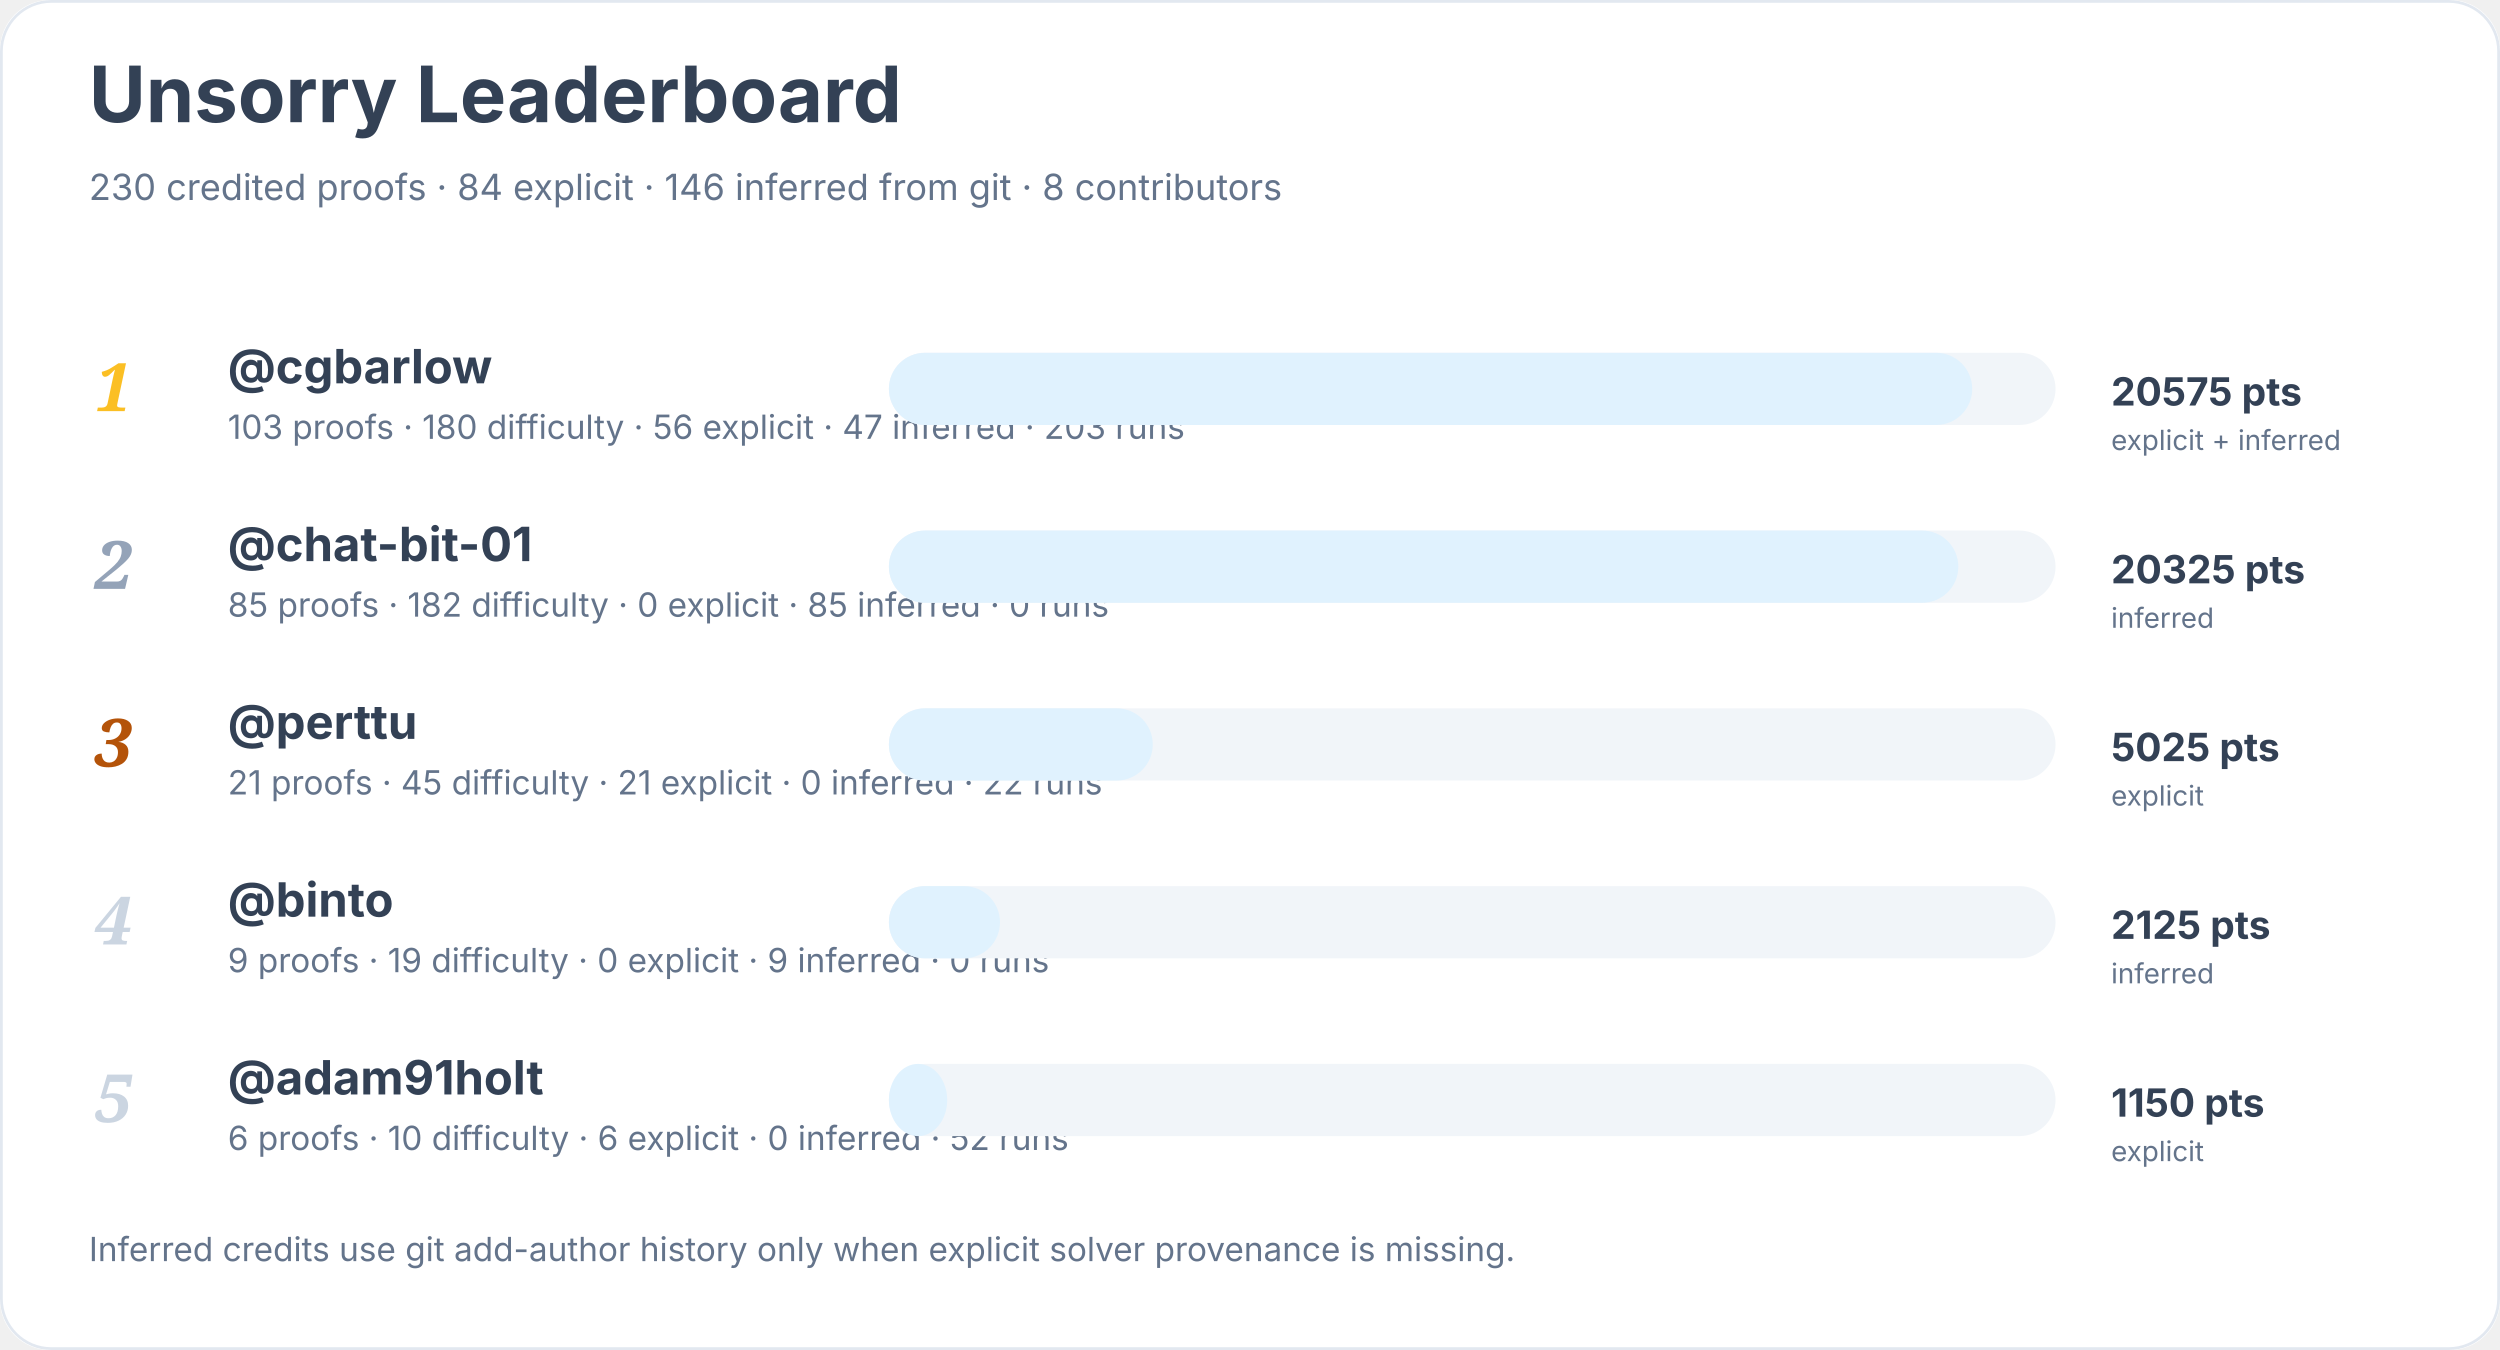
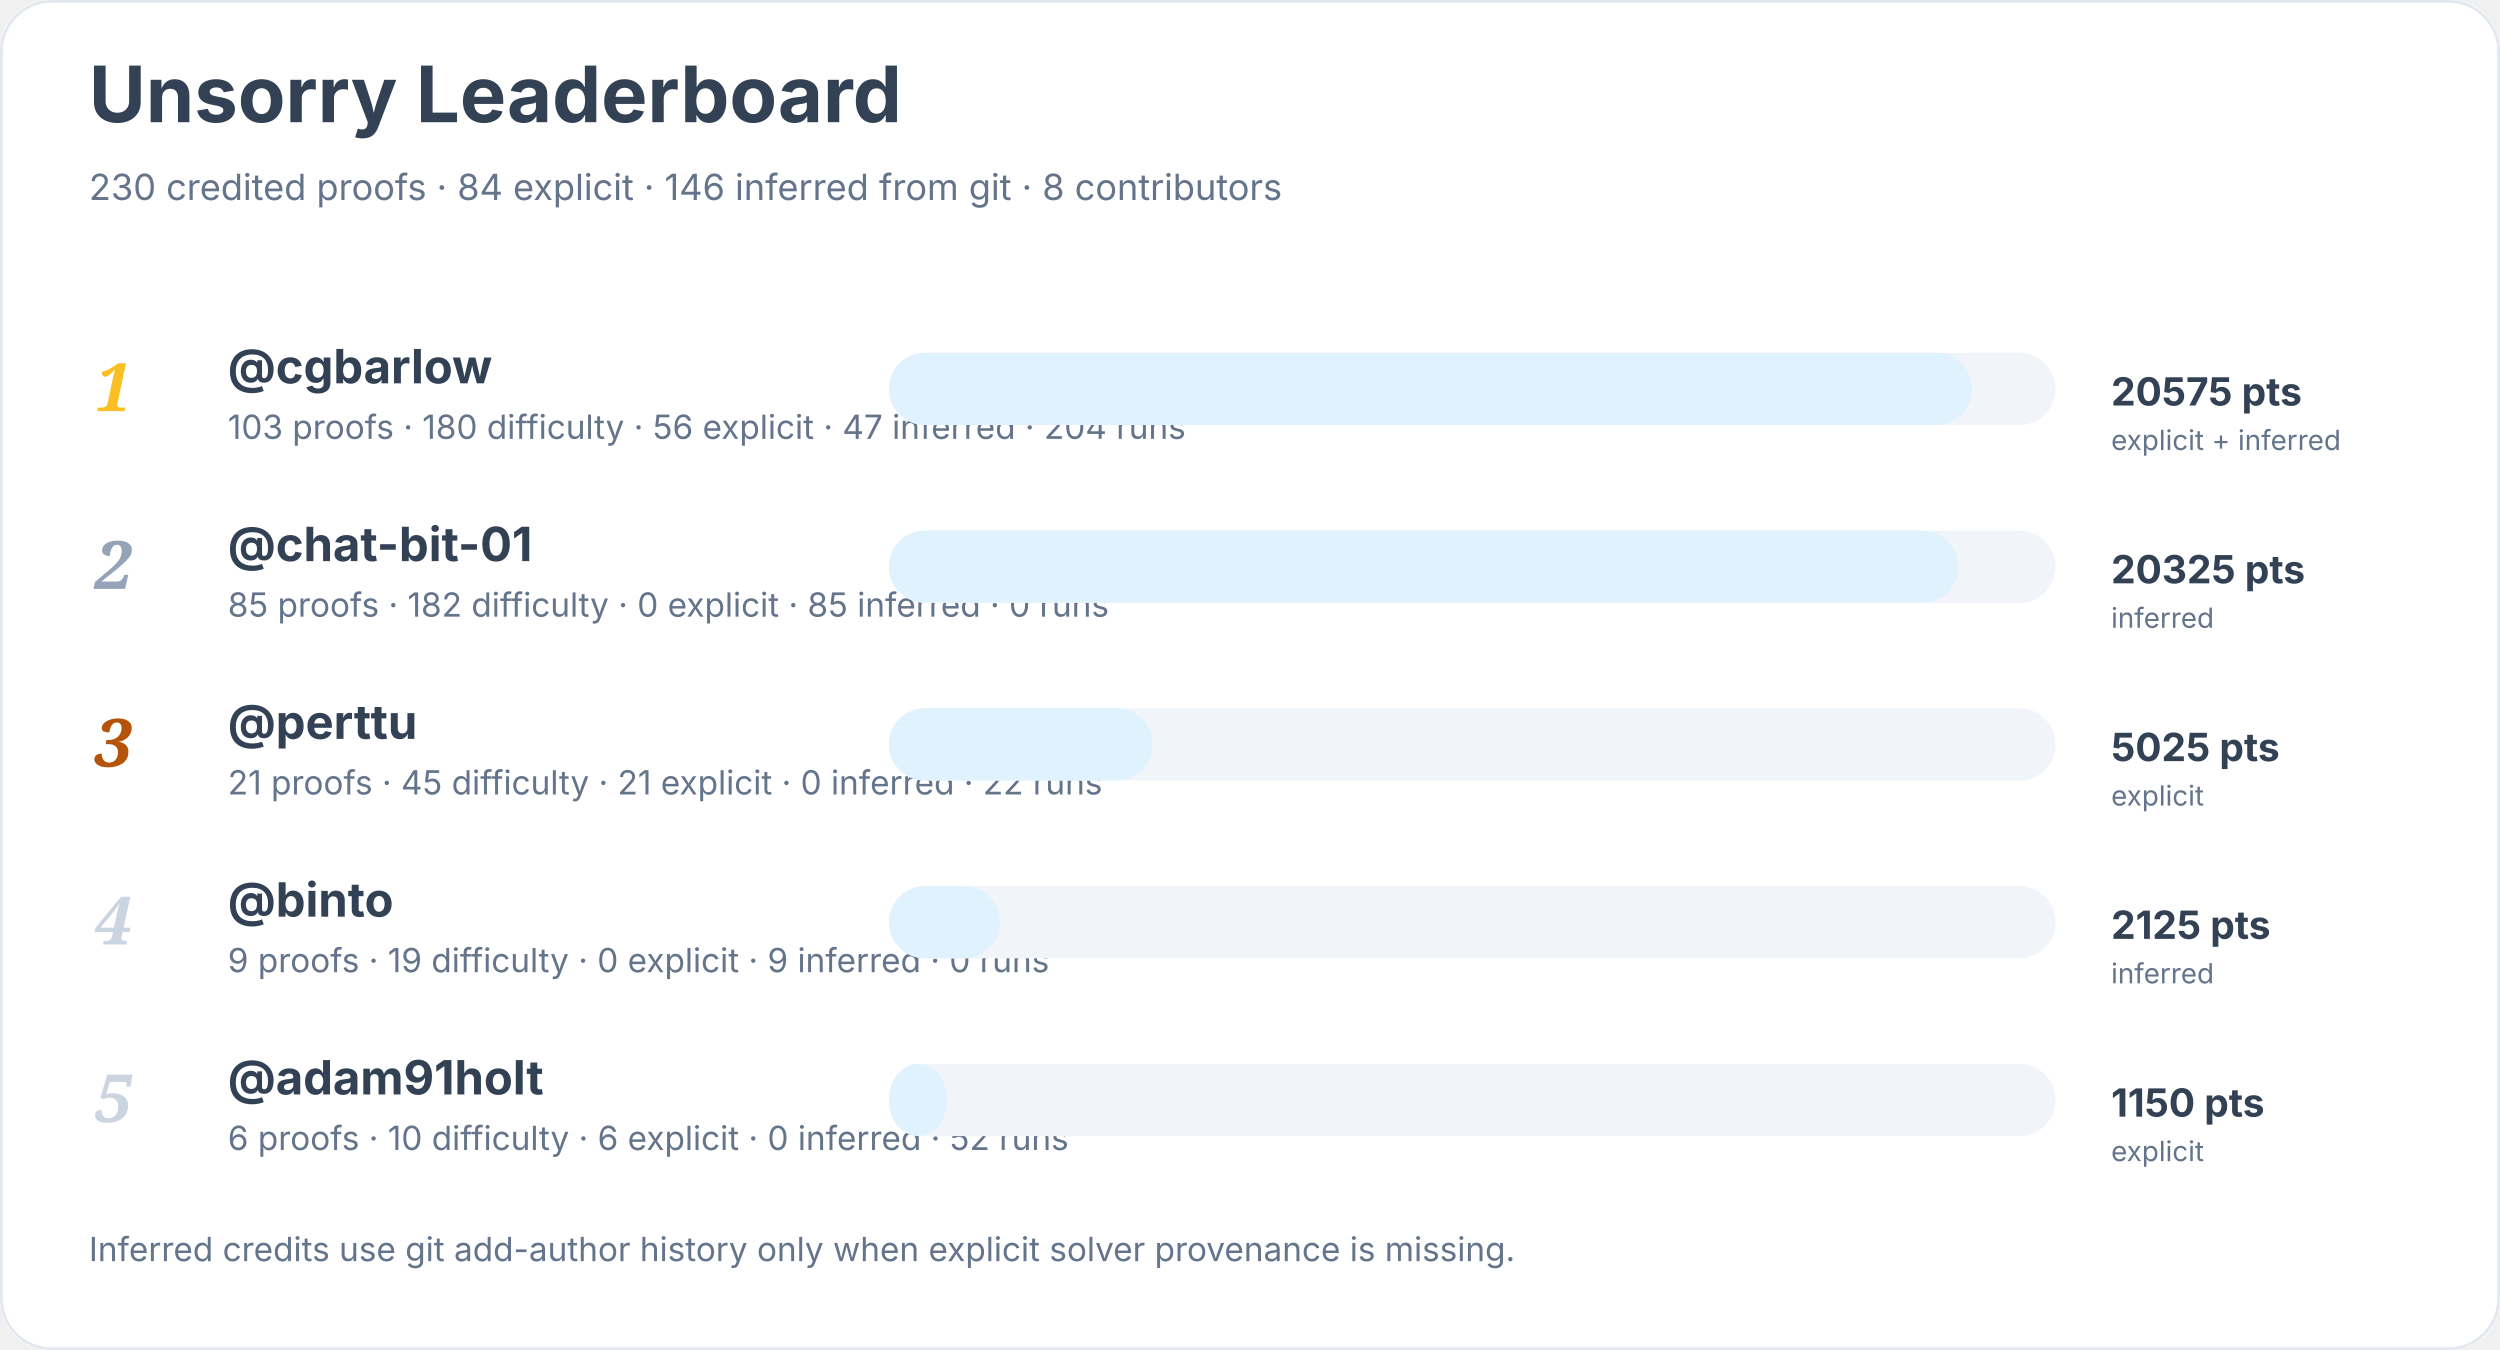
<svg xmlns="http://www.w3.org/2000/svg" width="900" height="486" viewBox="0 0 900 486" role="img" aria-labelledby="title desc">
  <rect width="900" height="100%" rx="18" fill="#ffffff" />
  <rect x="0.5" y="0.5" width="899" height="485" rx="18" fill="none" stroke="#e2e8f0" />
  <text x="32" y="44" font-family="Inter, system-ui, sans-serif" font-size="28" font-weight="700" fill="#334155">Unsorry Leaderboard</text>
  <text x="32" y="72" font-family="Inter, system-ui, sans-serif" font-size="13" fill="#64748b">230 credited proofs · 84 explicit · 146 inferred from git · 8 contributors</text>
  <text x="34" y="148" font-family="Georgia, serif" font-size="24" font-style="italic" font-weight="700" fill="#fbbf24">1</text>
  <a href="https://github.com/cgbarlow">
    <text x="82" y="138" font-family="Inter, system-ui, sans-serif" font-size="17" font-weight="650" fill="#334155">@cgbarlow</text>
  </a>
-   <text x="82" y="158" font-family="Inter, system-ui, sans-serif" font-size="12" fill="#64748b">103 proofs · 180 difficulty · 56 explicit · 47 inferred · 203 runs</text>
+   <text x="82" y="158" font-family="Inter, system-ui, sans-serif" font-size="12" fill="#64748b">103 proofs · 180 difficulty · 56 explicit · 47 inferred · 204 runs</text>
  <rect x="320" y="127" width="420" height="26" rx="13" fill="#f1f5f9" />
  <rect x="320" y="127" width="390" height="26" rx="13" fill="#e0f2fe" />
  <text x="760" y="146" font-family="Inter, system-ui, sans-serif" font-size="14" font-weight="700" fill="#334155">20575 pts</text>
  <text x="760" y="162" font-family="Inter, system-ui, sans-serif" font-size="10" fill="#64748b">explicit + inferred</text>
  <text x="34" y="212" font-family="Georgia, serif" font-size="24" font-style="italic" font-weight="700" fill="#94a3b8">2</text>
  <a href="https://github.com/chat-bit-01">
    <text x="82" y="202" font-family="Inter, system-ui, sans-serif" font-size="17" font-weight="650" fill="#334155">@chat-bit-01</text>
  </a>
  <text x="82" y="222" font-family="Inter, system-ui, sans-serif" font-size="12" fill="#64748b">85 proofs · 182 difficulty · 0 explicit · 85 inferred · 0 runs</text>
  <rect x="320" y="191" width="420" height="26" rx="13" fill="#f1f5f9" />
  <rect x="320" y="191" width="385" height="26" rx="13" fill="#e0f2fe" />
  <text x="760" y="210" font-family="Inter, system-ui, sans-serif" font-size="14" font-weight="700" fill="#334155">20325 pts</text>
  <text x="760" y="226" font-family="Inter, system-ui, sans-serif" font-size="10" fill="#64748b">inferred</text>
  <text x="34" y="276" font-family="Georgia, serif" font-size="24" font-style="italic" font-weight="700" fill="#b45309">3</text>
  <a href="https://github.com/perttu">
    <text x="82" y="266" font-family="Inter, system-ui, sans-serif" font-size="17" font-weight="650" fill="#334155">@perttu</text>
  </a>
  <text x="82" y="286" font-family="Inter, system-ui, sans-serif" font-size="12" fill="#64748b">21 proofs · 45 difficulty · 21 explicit · 0 inferred · 22 runs</text>
  <rect x="320" y="255" width="420" height="26" rx="13" fill="#f1f5f9" />
  <rect x="320" y="255" width="95" height="26" rx="13" fill="#e0f2fe" />
  <text x="760" y="274" font-family="Inter, system-ui, sans-serif" font-size="14" font-weight="700" fill="#334155">5025 pts</text>
  <text x="760" y="290" font-family="Inter, system-ui, sans-serif" font-size="10" fill="#64748b">explicit</text>
  <text x="34" y="340" font-family="Georgia, serif" font-size="24" font-style="italic" font-weight="700" fill="#cbd5e1">4</text>
  <a href="https://github.com/binto">
    <text x="82" y="330" font-family="Inter, system-ui, sans-serif" font-size="17" font-weight="650" fill="#334155">@binto</text>
  </a>
  <text x="82" y="350" font-family="Inter, system-ui, sans-serif" font-size="12" fill="#64748b">9 proofs · 19 difficulty · 0 explicit · 9 inferred · 0 runs</text>
  <rect x="320" y="319" width="420" height="26" rx="13" fill="#f1f5f9" />
  <rect x="320" y="319" width="40" height="26" rx="13" fill="#e0f2fe" />
  <text x="760" y="338" font-family="Inter, system-ui, sans-serif" font-size="14" font-weight="700" fill="#334155">2125 pts</text>
  <text x="760" y="354" font-family="Inter, system-ui, sans-serif" font-size="10" fill="#64748b">inferred</text>
  <text x="34" y="404" font-family="Georgia, serif" font-size="24" font-style="italic" font-weight="700" fill="#cbd5e1">5</text>
  <a href="https://github.com/adam91holt">
    <text x="82" y="394" font-family="Inter, system-ui, sans-serif" font-size="17" font-weight="650" fill="#334155">@adam91holt</text>
  </a>
  <text x="82" y="414" font-family="Inter, system-ui, sans-serif" font-size="12" fill="#64748b">6 proofs · 10 difficulty · 6 explicit · 0 inferred · 52 runs</text>
  <rect x="320" y="383" width="420" height="26" rx="13" fill="#f1f5f9" />
  <rect x="320" y="383" width="21" height="26" rx="13" fill="#e0f2fe" />
  <text x="760" y="402" font-family="Inter, system-ui, sans-serif" font-size="14" font-weight="700" fill="#334155">1150 pts</text>
  <text x="760" y="418" font-family="Inter, system-ui, sans-serif" font-size="10" fill="#64748b">explicit</text>
  <text x="32" y="454" font-family="Inter, system-ui, sans-serif" font-size="12" fill="#64748b">Inferred credits use git add-author history only when explicit solver provenance is missing.</text>
</svg>
